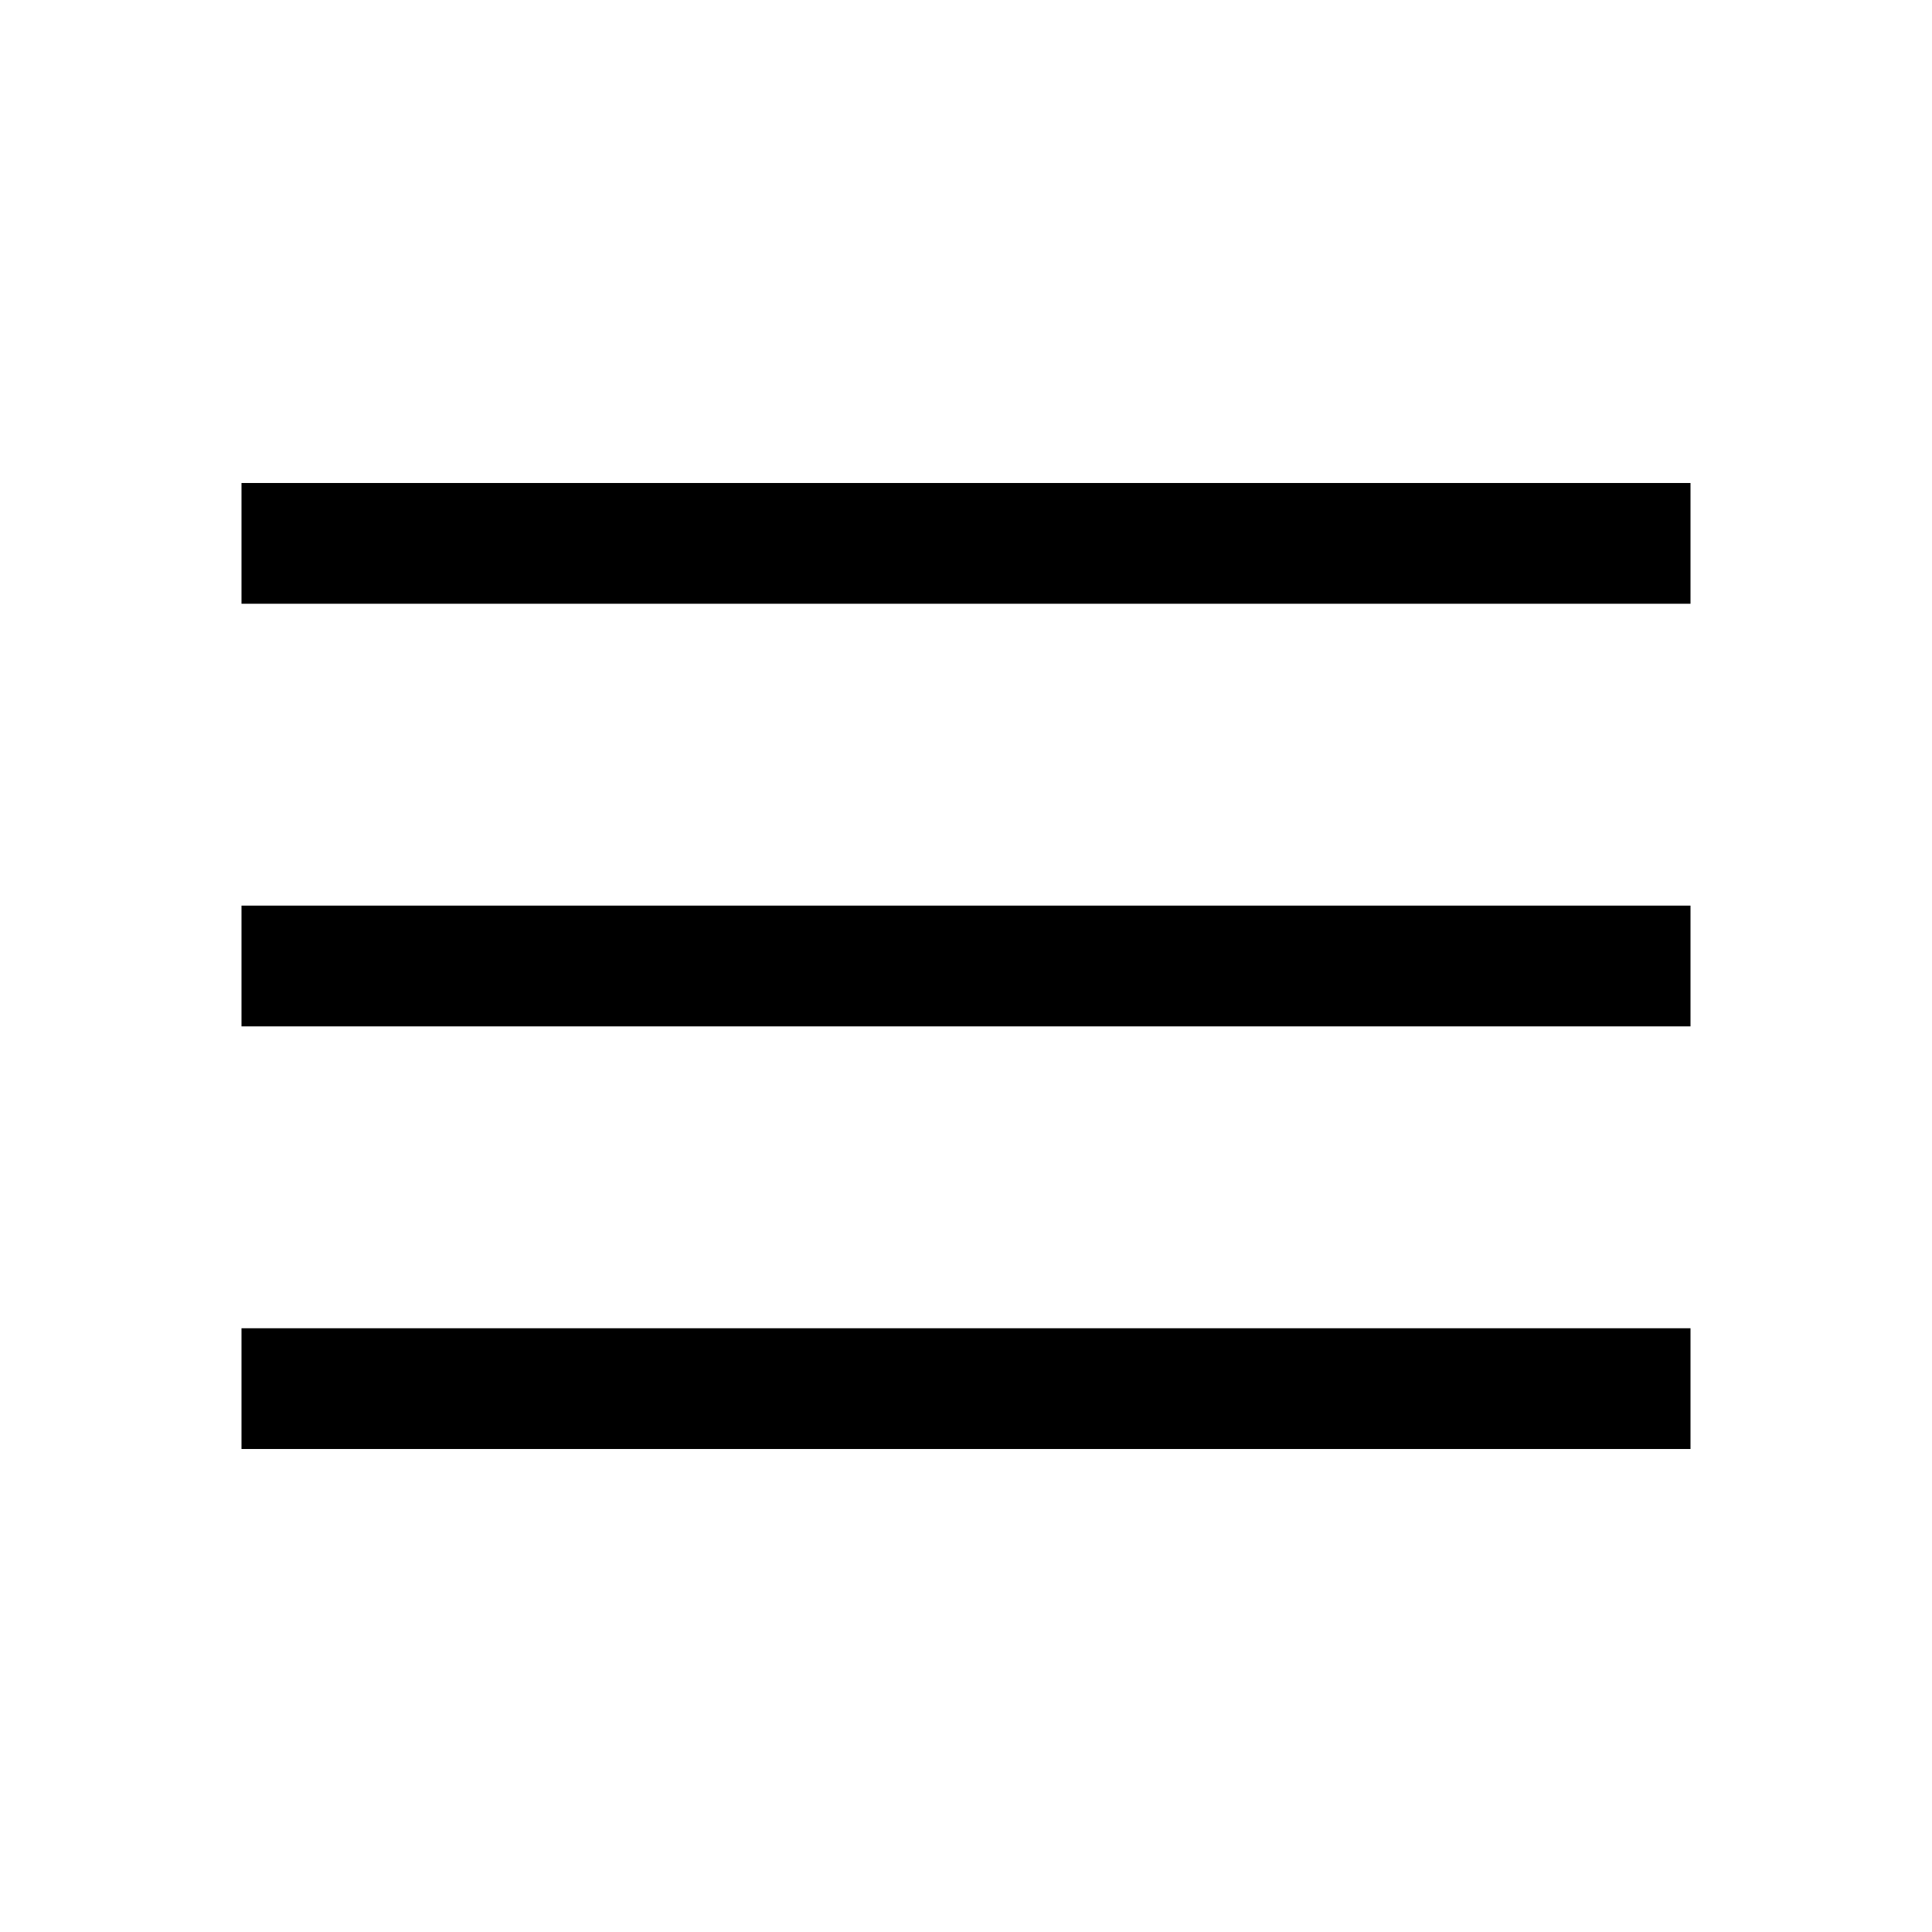
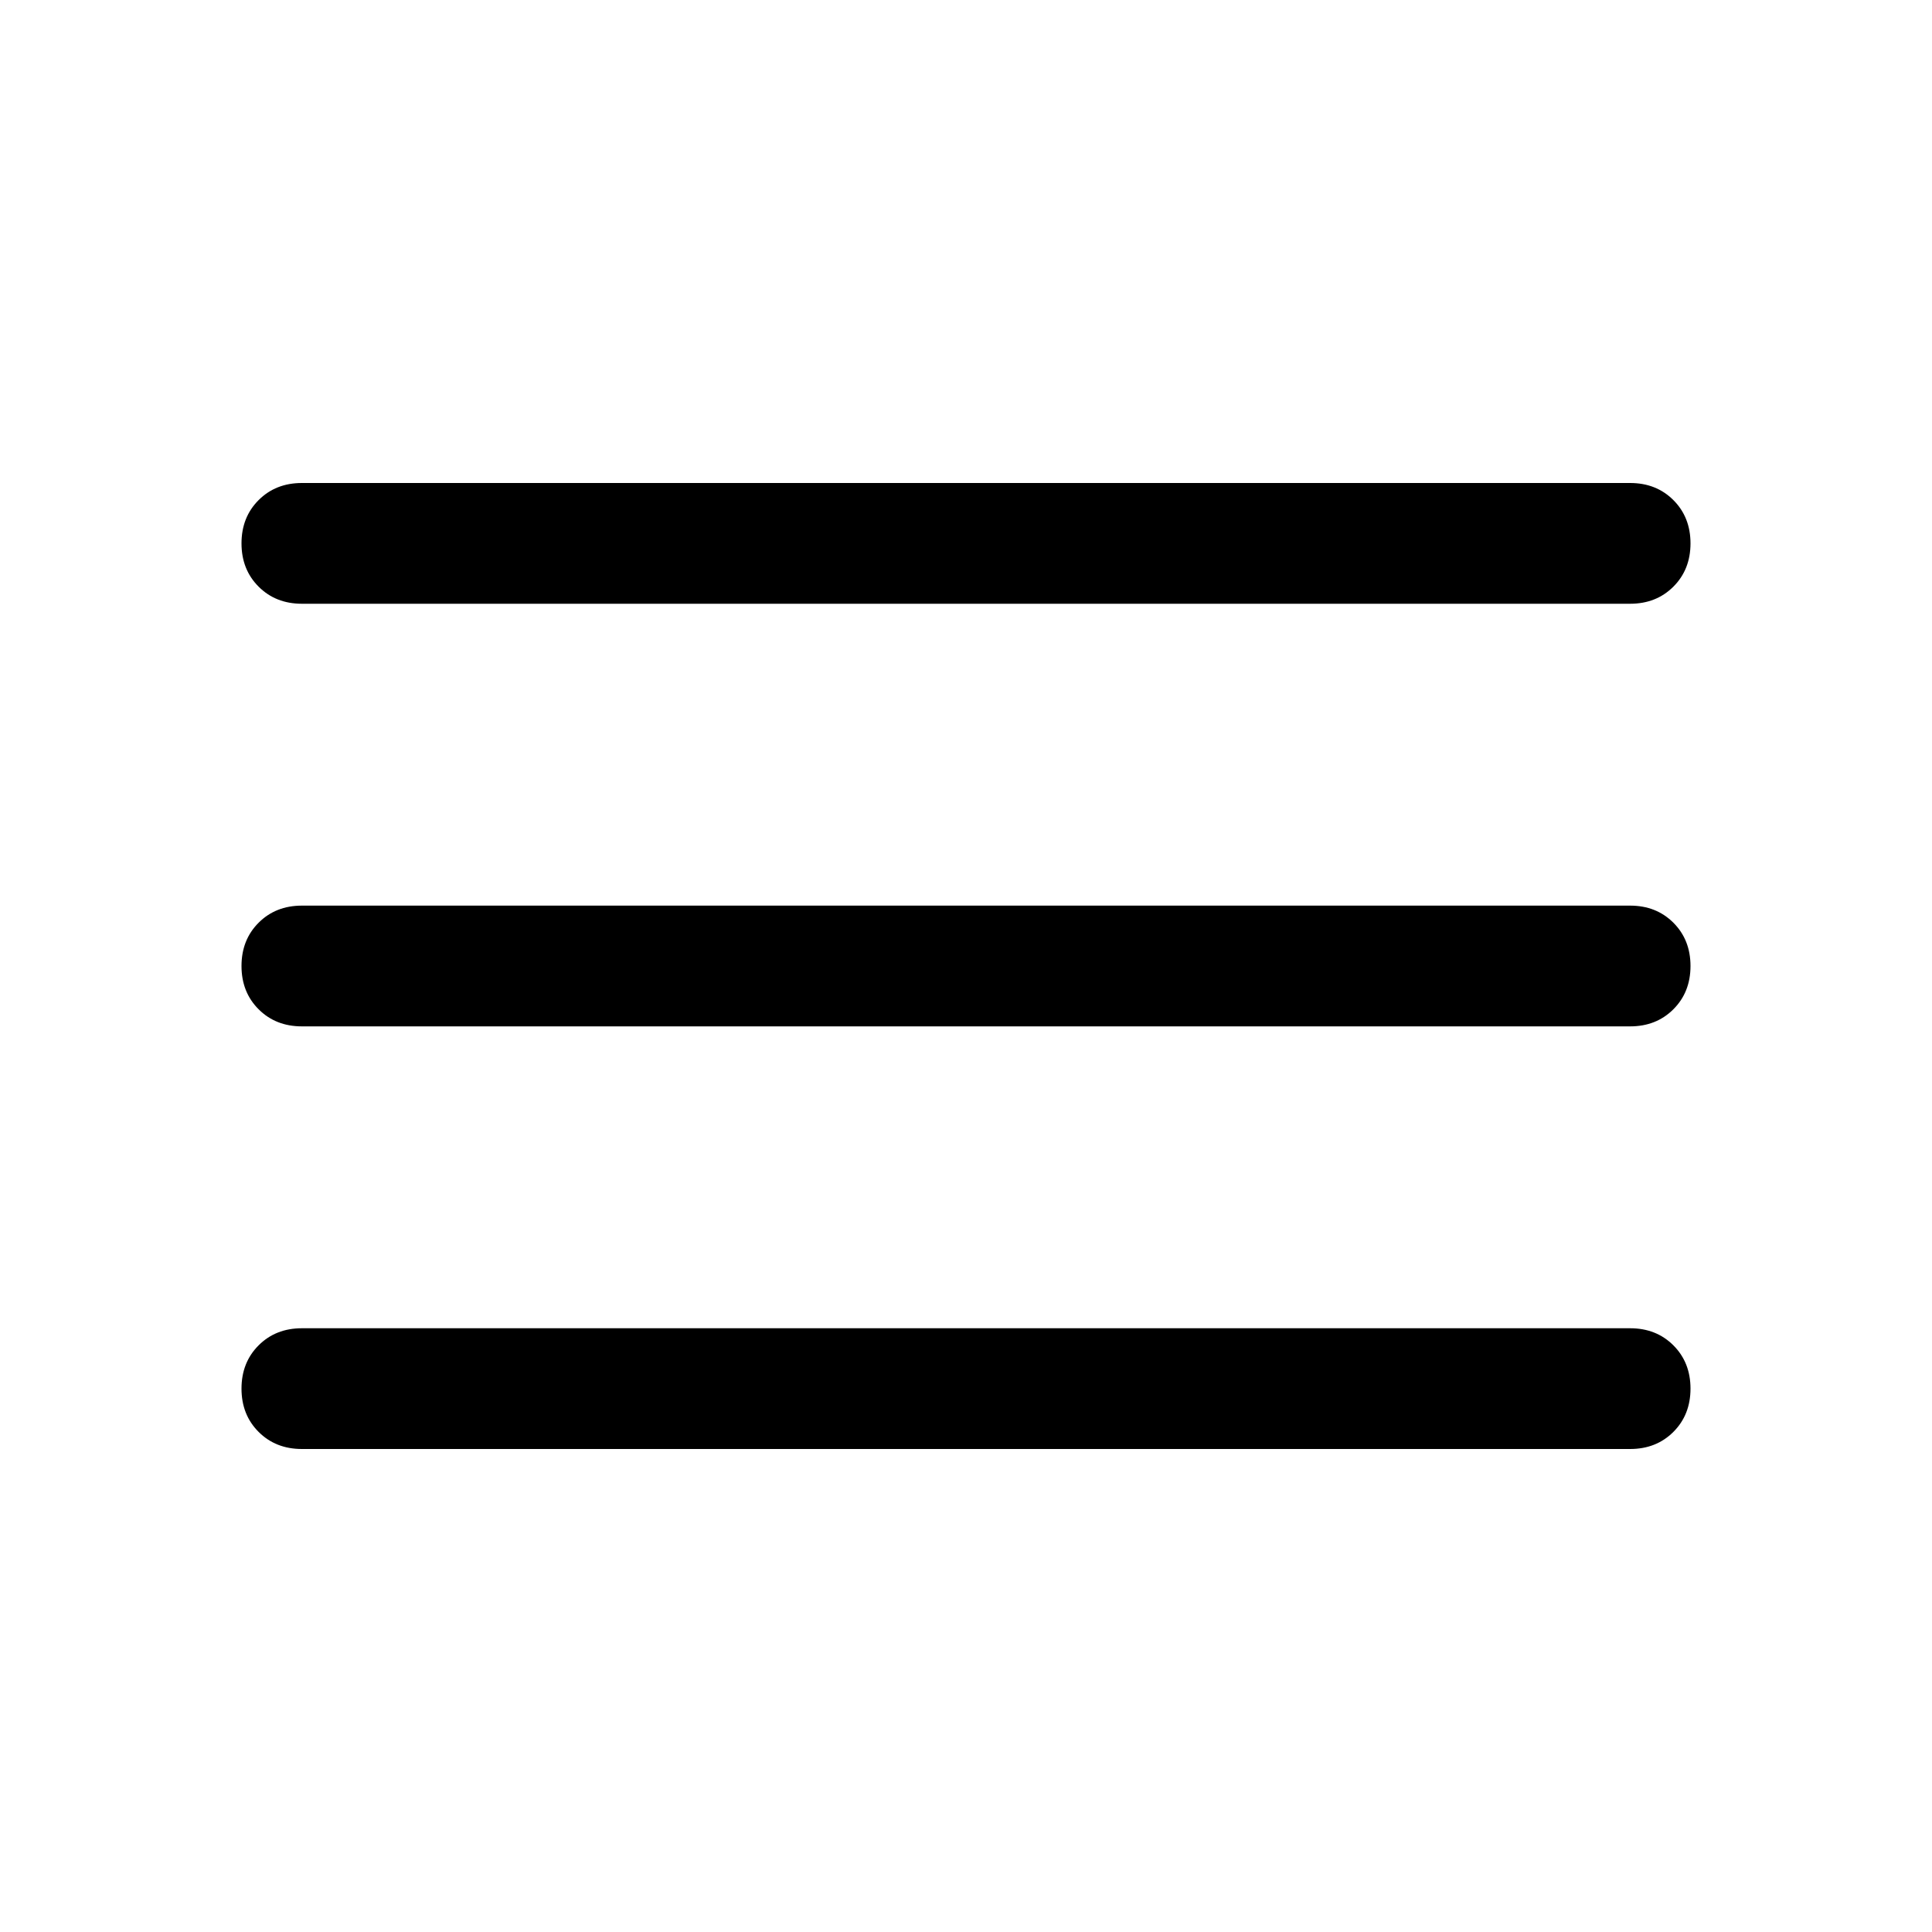
<svg xmlns="http://www.w3.org/2000/svg" height="48" width="48">
-   <path d="M6 36v-3h36v3Zm0-10.5v-3h36v3ZM6 15v-3h36v3Z" />
+   <path d="M7.5 36q-.65 0-1.075-.425Q6 35.15 6 34.5q0-.65.425-1.075Q6.85 33 7.5 33h33q.65 0 1.075.425Q42 33.85 42 34.5q0 .65-.425 1.075Q41.15 36 40.5 36Zm0-10.5q-.65 0-1.075-.425Q6 24.65 6 24q0-.65.425-1.075Q6.85 22.5 7.5 22.5h33q.65 0 1.075.425Q42 23.35 42 24q0 .65-.425 1.075-.425.425-1.075.425Zm0-10.5q-.65 0-1.075-.425Q6 14.15 6 13.5q0-.65.425-1.075Q6.85 12 7.5 12h33q.65 0 1.075.425Q42 12.85 42 13.5q0 .65-.425 1.075Q41.15 15 40.5 15Z" />
</svg>
